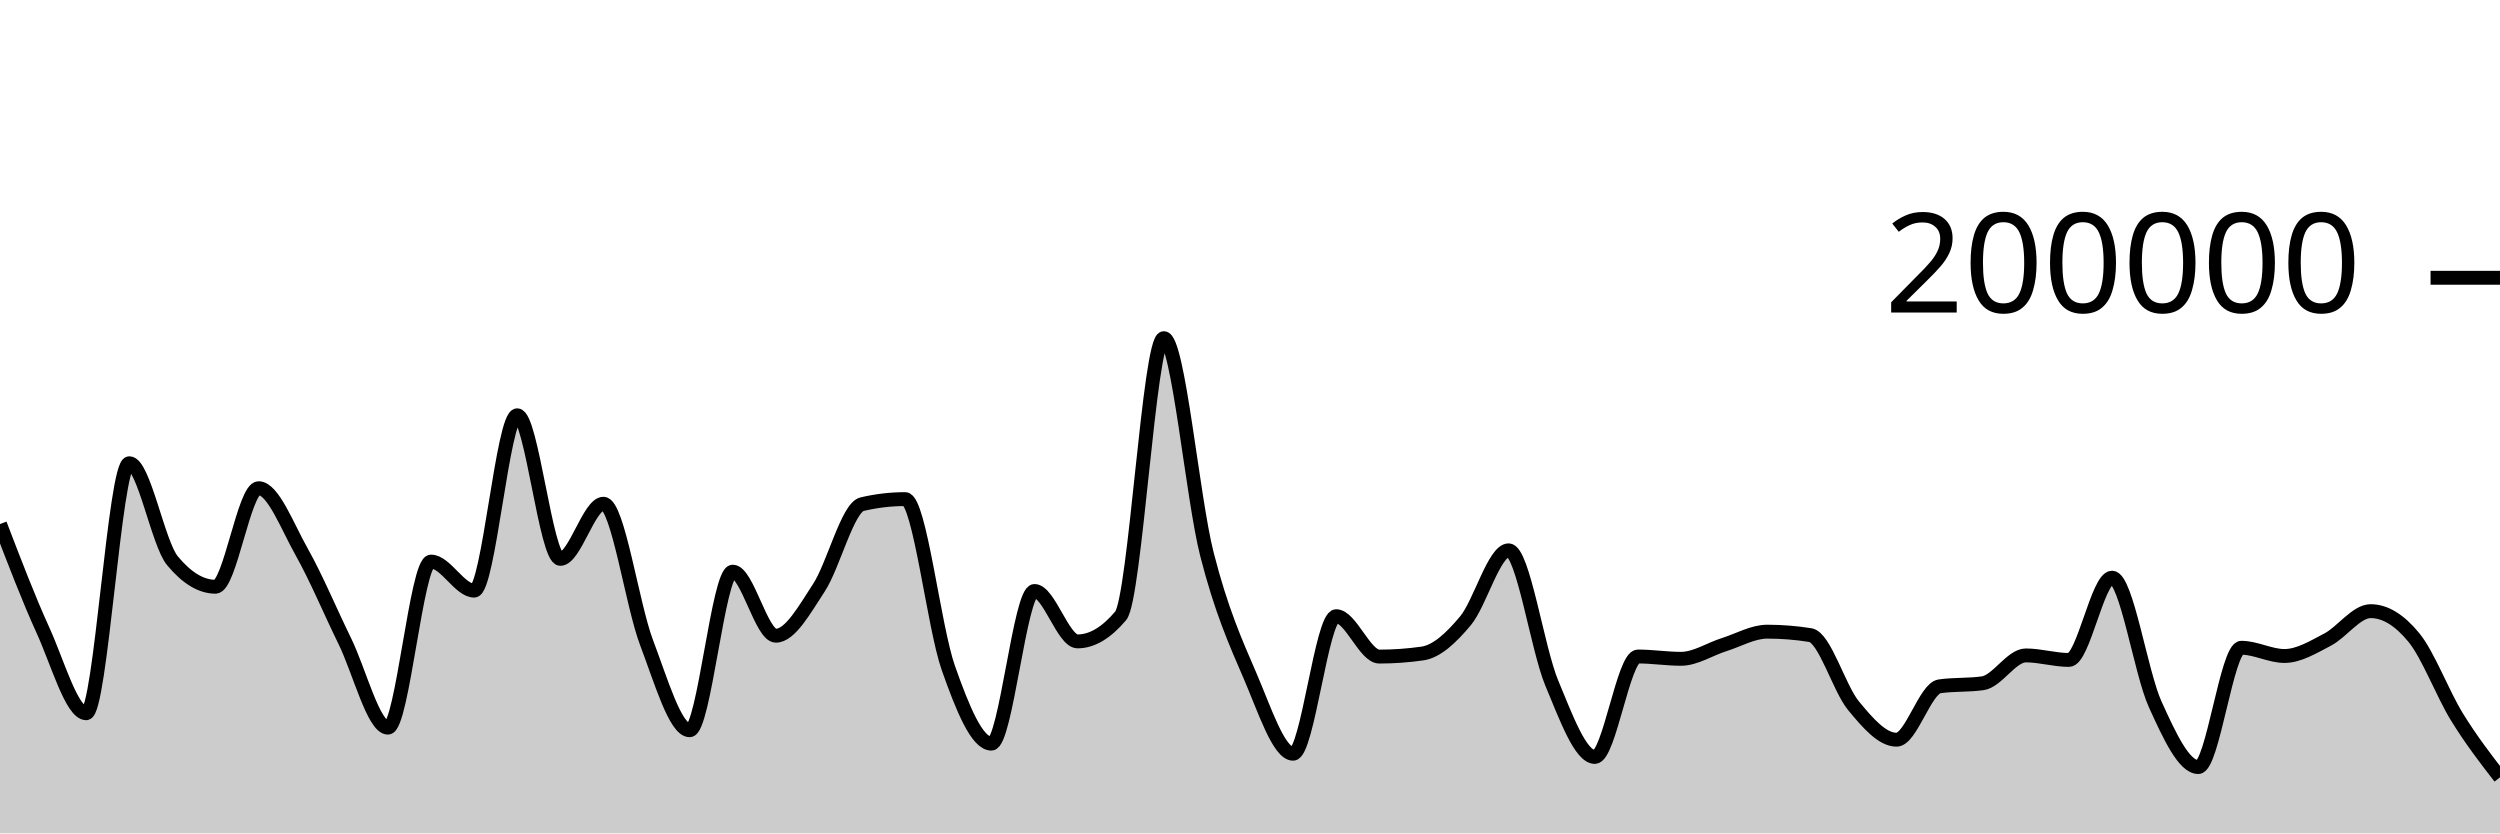
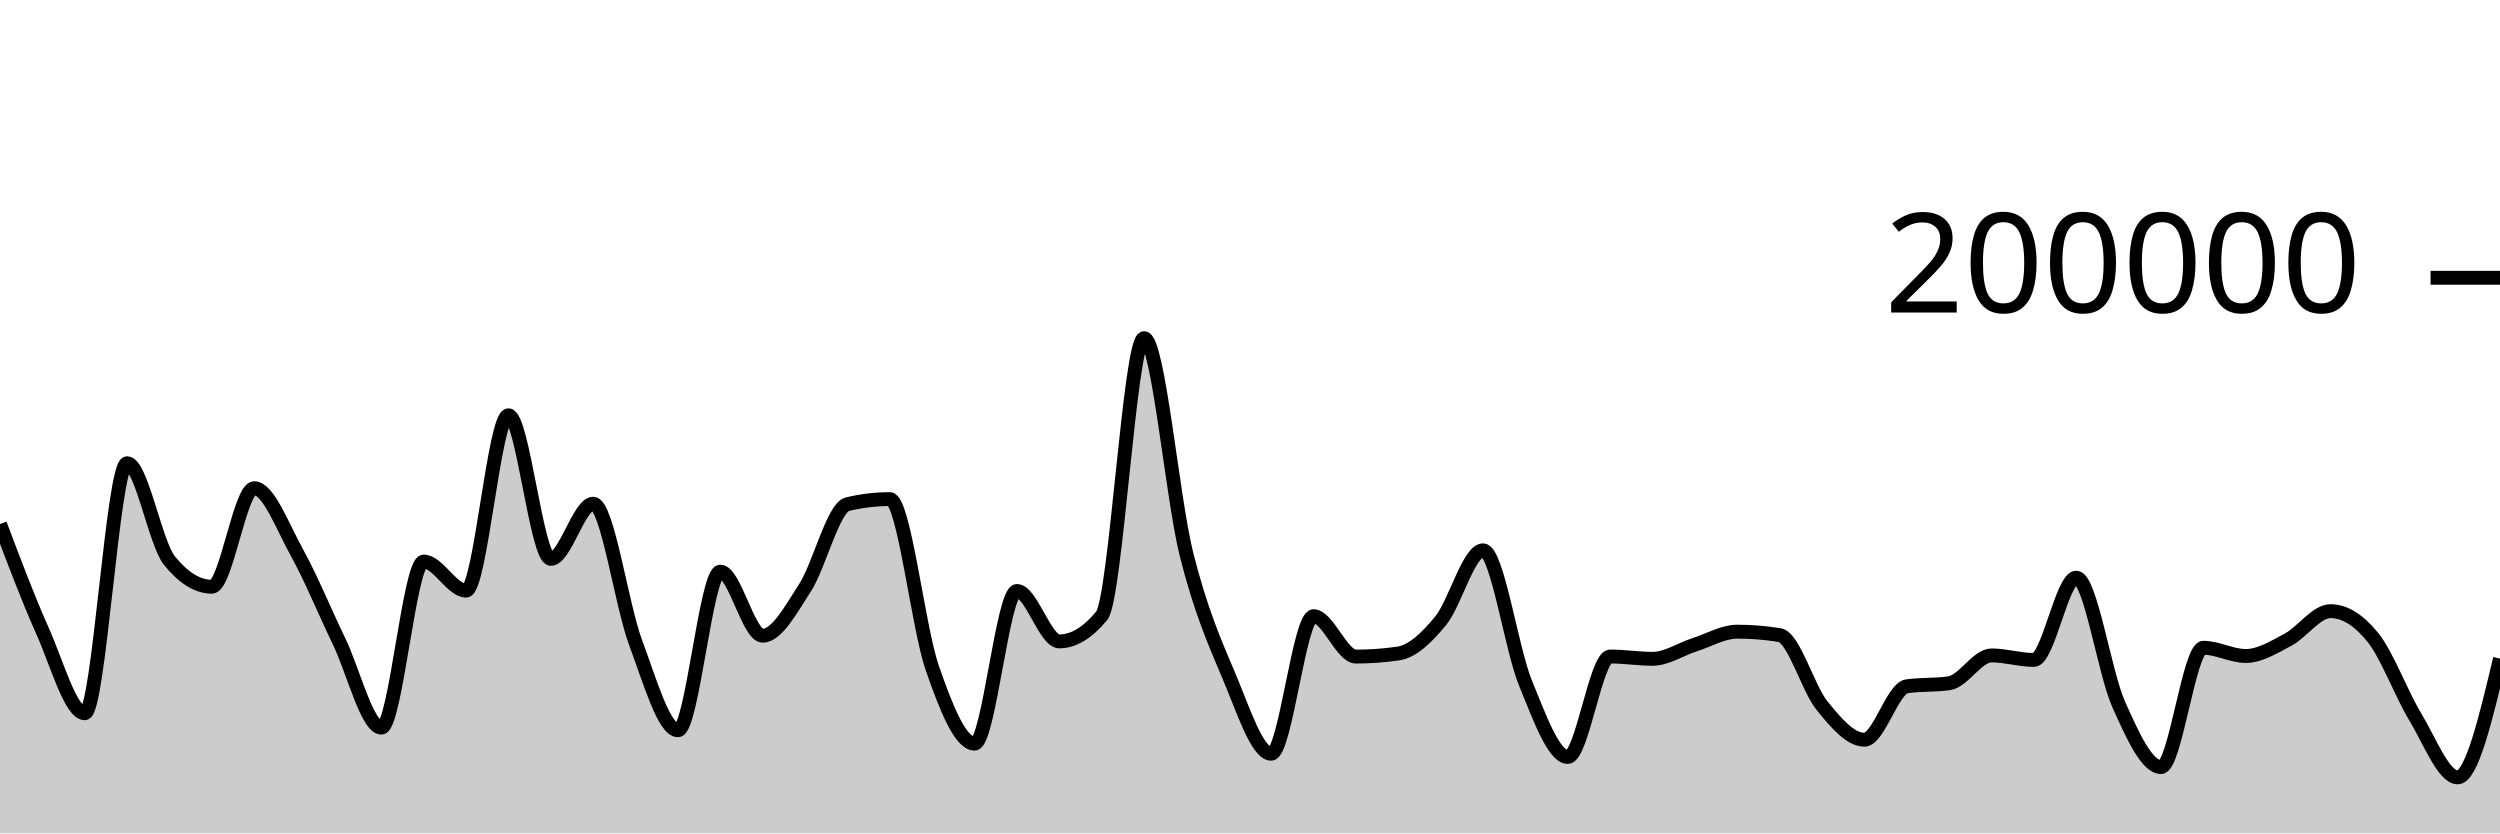
<svg xmlns="http://www.w3.org/2000/svg" viewBox="0 0 180 60">
  <g transform="translate(0,20)">
-     <path class="area" fill="rgba(0, 0, 0, 0.2)" d="M0,17.733C1.034,20.433,2.069,23.132,3.103,25.402C4.138,27.673,5.172,31.354,6.207,31.354C7.241,31.354,8.276,13.352,9.31,13.352C10.345,13.352,11.379,19.121,12.414,20.371C13.448,21.621,14.483,22.245,15.517,22.245C16.552,22.245,17.586,15.151,18.621,15.151C19.655,15.151,20.69,17.907,21.724,19.742C22.759,21.577,23.793,24.056,24.828,26.164C25.862,28.272,26.897,32.391,27.931,32.391C28.966,32.391,30,20.434,31.034,20.434C32.069,20.434,33.103,22.525,34.138,22.525C35.172,22.525,36.207,9.901,37.241,9.901C38.276,9.901,39.31,20.238,40.345,20.238C41.379,20.238,42.414,16.268,43.448,16.268C44.483,16.268,45.517,23.55,46.552,26.268C47.586,28.987,48.621,32.578,49.655,32.578C50.69,32.578,51.724,21.159,52.759,21.159C53.793,21.159,54.828,25.771,55.862,25.771C56.897,25.771,57.931,23.886,58.966,22.308C60,20.729,61.034,16.543,62.069,16.3C63.103,16.057,64.138,15.936,65.172,15.936C66.207,15.936,67.241,25.148,68.276,28.083C69.31,31.017,70.345,33.542,71.379,33.542C72.414,33.542,73.448,22.551,74.483,22.551C75.517,22.551,76.552,26.18,77.586,26.18C78.621,26.18,79.655,25.565,80.69,24.337C81.724,23.109,82.759,4.347,83.793,4.347C84.828,4.347,85.862,15.848,86.897,19.899C87.931,23.95,88.966,26.257,90,28.652C91.034,31.047,92.069,34.269,93.103,34.269C94.138,34.269,95.172,24.366,96.207,24.366C97.241,24.366,98.276,27.274,99.31,27.274C100.345,27.274,101.379,27.2,102.414,27.052C103.448,26.904,104.483,25.931,105.517,24.693C106.552,23.455,107.586,19.623,108.621,19.623C109.655,19.623,110.69,26.694,111.724,29.173C112.759,31.652,113.793,34.5,114.828,34.5C115.862,34.5,116.897,27.268,117.931,27.268C118.966,27.268,120,27.434,121.034,27.434C122.069,27.434,123.103,26.739,124.138,26.413C125.172,26.087,126.207,25.48,127.241,25.48C128.276,25.48,129.31,25.562,130.345,25.728C131.379,25.893,132.414,29.552,133.448,30.807C134.483,32.063,135.517,33.259,136.552,33.259C137.586,33.259,138.621,29.561,139.655,29.414C140.69,29.268,141.724,29.341,142.759,29.194C143.793,29.048,144.828,27.19,145.862,27.19C146.897,27.19,147.931,27.516,148.966,27.516C150,27.516,151.034,21.592,152.069,21.592C153.103,21.592,154.138,28.436,155.172,30.709C156.207,32.982,157.241,35.229,158.276,35.229C159.31,35.229,160.345,26.639,161.379,26.639C162.414,26.639,163.448,27.231,164.483,27.231C165.517,27.231,166.552,26.59,167.586,26.052C168.621,25.514,169.655,24.003,170.69,24.003C171.724,24.003,172.759,24.633,173.793,25.893C174.828,27.153,175.862,29.934,176.897,31.614C177.931,33.293,178.966,34.632,180,35.97L180,40C178.966,40,177.931,40,176.897,40C175.862,40,174.828,40,173.793,40C172.759,40,171.724,40,170.69,40C169.655,40,168.621,40,167.586,40C166.552,40,165.517,40,164.483,40C163.448,40,162.414,40,161.379,40C160.345,40,159.31,40,158.276,40C157.241,40,156.207,40,155.172,40C154.138,40,153.103,40,152.069,40C151.034,40,150,40,148.966,40C147.931,40,146.897,40,145.862,40C144.828,40,143.793,40,142.759,40C141.724,40,140.69,40,139.655,40C138.621,40,137.586,40,136.552,40C135.517,40,134.483,40,133.448,40C132.414,40,131.379,40,130.345,40C129.31,40,128.276,40,127.241,40C126.207,40,125.172,40,124.138,40C123.103,40,122.069,40,121.034,40C120,40,118.966,40,117.931,40C116.897,40,115.862,40,114.828,40C113.793,40,112.759,40,111.724,40C110.69,40,109.655,40,108.621,40C107.586,40,106.552,40,105.517,40C104.483,40,103.448,40,102.414,40C101.379,40,100.345,40,99.31,40C98.276,40,97.241,40,96.207,40C95.172,40,94.138,40,93.103,40C92.069,40,91.034,40,90,40C88.966,40,87.931,40,86.897,40C85.862,40,84.828,40,83.793,40C82.759,40,81.724,40,80.69,40C79.655,40,78.621,40,77.586,40C76.552,40,75.517,40,74.483,40C73.448,40,72.414,40,71.379,40C70.345,40,69.31,40,68.276,40C67.241,40,66.207,40,65.172,40C64.138,40,63.103,40,62.069,40C61.034,40,60,40,58.966,40C57.931,40,56.897,40,55.862,40C54.828,40,53.793,40,52.759,40C51.724,40,50.69,40,49.655,40C48.621,40,47.586,40,46.552,40C45.517,40,44.483,40,43.448,40C42.414,40,41.379,40,40.345,40C39.31,40,38.276,40,37.241,40C36.207,40,35.172,40,34.138,40C33.103,40,32.069,40,31.034,40C30,40,28.966,40,27.931,40C26.897,40,25.862,40,24.828,40C23.793,40,22.759,40,21.724,40C20.69,40,19.655,40,18.621,40C17.586,40,16.552,40,15.517,40C14.483,40,13.448,40,12.414,40C11.379,40,10.345,40,9.31,40C8.276,40,7.241,40,6.207,40C5.172,40,4.138,40,3.103,40C2.069,40,1.034,40,0,40Z" />
-     <path class="line" stroke="black" fill="none" d="M0,17.733C1.034,20.433,2.069,23.132,3.103,25.402C4.138,27.673,5.172,31.354,6.207,31.354C7.241,31.354,8.276,13.352,9.31,13.352C10.345,13.352,11.379,19.121,12.414,20.371C13.448,21.621,14.483,22.245,15.517,22.245C16.552,22.245,17.586,15.151,18.621,15.151C19.655,15.151,20.69,17.907,21.724,19.742C22.759,21.577,23.793,24.056,24.828,26.164C25.862,28.272,26.897,32.391,27.931,32.391C28.966,32.391,30,20.434,31.034,20.434C32.069,20.434,33.103,22.525,34.138,22.525C35.172,22.525,36.207,9.901,37.241,9.901C38.276,9.901,39.31,20.238,40.345,20.238C41.379,20.238,42.414,16.268,43.448,16.268C44.483,16.268,45.517,23.55,46.552,26.268C47.586,28.987,48.621,32.578,49.655,32.578C50.69,32.578,51.724,21.159,52.759,21.159C53.793,21.159,54.828,25.771,55.862,25.771C56.897,25.771,57.931,23.886,58.966,22.308C60,20.729,61.034,16.543,62.069,16.3C63.103,16.057,64.138,15.936,65.172,15.936C66.207,15.936,67.241,25.148,68.276,28.083C69.31,31.017,70.345,33.542,71.379,33.542C72.414,33.542,73.448,22.551,74.483,22.551C75.517,22.551,76.552,26.18,77.586,26.18C78.621,26.18,79.655,25.565,80.69,24.337C81.724,23.109,82.759,4.347,83.793,4.347C84.828,4.347,85.862,15.848,86.897,19.899C87.931,23.95,88.966,26.257,90,28.652C91.034,31.047,92.069,34.269,93.103,34.269C94.138,34.269,95.172,24.366,96.207,24.366C97.241,24.366,98.276,27.274,99.31,27.274C100.345,27.274,101.379,27.2,102.414,27.052C103.448,26.904,104.483,25.931,105.517,24.693C106.552,23.455,107.586,19.623,108.621,19.623C109.655,19.623,110.69,26.694,111.724,29.173C112.759,31.652,113.793,34.5,114.828,34.5C115.862,34.5,116.897,27.268,117.931,27.268C118.966,27.268,120,27.434,121.034,27.434C122.069,27.434,123.103,26.739,124.138,26.413C125.172,26.087,126.207,25.48,127.241,25.48C128.276,25.48,129.31,25.562,130.345,25.728C131.379,25.893,132.414,29.552,133.448,30.807C134.483,32.063,135.517,33.259,136.552,33.259C137.586,33.259,138.621,29.561,139.655,29.414C140.69,29.268,141.724,29.341,142.759,29.194C143.793,29.048,144.828,27.19,145.862,27.19C146.897,27.19,147.931,27.516,148.966,27.516C150,27.516,151.034,21.592,152.069,21.592C153.103,21.592,154.138,28.436,155.172,30.709C156.207,32.982,157.241,35.229,158.276,35.229C159.31,35.229,160.345,26.639,161.379,26.639C162.414,26.639,163.448,27.231,164.483,27.231C165.517,27.231,166.552,26.59,167.586,26.052C168.621,25.514,169.655,24.003,170.69,24.003C171.724,24.003,172.759,24.633,173.793,25.893C174.828,27.153,175.862,29.934,176.897,31.614C177.931,33.293,178.966,34.632,180,35.97" />
+     <path class="area" fill="rgba(0, 0, 0, 0.2)" d="M0,17.733C1.017,20.433,2.034,23.132,3.051,25.402C4.068,27.673,5.085,31.354,6.102,31.354C7.119,31.354,8.136,13.352,9.153,13.352C10.169,13.352,11.186,19.121,12.203,20.371C13.22,21.621,14.237,22.245,15.254,22.245C16.271,22.245,17.288,15.151,18.305,15.151C19.322,15.151,20.339,17.907,21.356,19.742C22.373,21.577,23.39,24.056,24.407,26.164C25.424,28.272,26.441,32.391,27.458,32.391C28.475,32.391,29.492,20.434,30.508,20.434C31.525,20.434,32.542,22.525,33.559,22.525C34.576,22.525,35.593,9.901,36.61,9.901C37.627,9.901,38.644,20.238,39.661,20.238C40.678,20.238,41.695,16.268,42.712,16.268C43.729,16.268,44.746,23.55,45.763,26.268C46.78,28.987,47.797,32.578,48.814,32.578C49.831,32.578,50.847,21.159,51.864,21.159C52.881,21.159,53.898,25.771,54.915,25.771C55.932,25.771,56.949,23.886,57.966,22.308C58.983,20.729,60,16.543,61.017,16.3C62.034,16.057,63.051,15.936,64.068,15.936C65.085,15.936,66.102,25.148,67.119,28.083C68.136,31.017,69.153,33.542,70.169,33.542C71.186,33.542,72.203,22.551,73.22,22.551C74.237,22.551,75.254,26.18,76.271,26.18C77.288,26.18,78.305,25.565,79.322,24.337C80.339,23.109,81.356,4.347,82.373,4.347C83.39,4.347,84.407,15.848,85.424,19.899C86.441,23.95,87.458,26.257,88.475,28.652C89.492,31.047,90.508,34.269,91.525,34.269C92.542,34.269,93.559,24.366,94.576,24.366C95.593,24.366,96.61,27.274,97.627,27.274C98.644,27.274,99.661,27.2,100.678,27.052C101.695,26.904,102.712,25.931,103.729,24.693C104.746,23.455,105.763,19.623,106.78,19.623C107.797,19.623,108.814,26.694,109.831,29.173C110.847,31.652,111.864,34.5,112.881,34.5C113.898,34.5,114.915,27.268,115.932,27.268C116.949,27.268,117.966,27.434,118.983,27.434C120,27.434,121.017,26.739,122.034,26.413C123.051,26.087,124.068,25.48,125.085,25.48C126.102,25.48,127.119,25.562,128.136,25.728C129.153,25.893,130.169,29.552,131.186,30.807C132.203,32.063,133.22,33.259,134.237,33.259C135.254,33.259,136.271,29.561,137.288,29.414C138.305,29.268,139.322,29.341,140.339,29.194C141.356,29.048,142.373,27.19,143.39,27.19C144.407,27.19,145.424,27.516,146.441,27.516C147.458,27.516,148.475,21.592,149.492,21.592C150.508,21.592,151.525,28.436,152.542,30.709C153.559,32.982,154.576,35.229,155.593,35.229C156.61,35.229,157.627,26.639,158.644,26.639C159.661,26.639,160.678,27.231,161.695,27.231C162.712,27.231,163.729,26.59,164.746,26.052C165.763,25.514,166.78,24.003,167.797,24.003C168.814,24.003,169.831,24.633,170.847,25.893C171.864,27.153,172.881,29.934,173.898,31.614C174.915,33.293,175.932,35.97,176.949,35.97C177.966,35.97,178.983,31.695,180,27.42L180,40C178.983,40,177.966,40,176.949,40C175.932,40,174.915,40,173.898,40C172.881,40,171.864,40,170.847,40C169.831,40,168.814,40,167.797,40C166.78,40,165.763,40,164.746,40C163.729,40,162.712,40,161.695,40C160.678,40,159.661,40,158.644,40C157.627,40,156.61,40,155.593,40C154.576,40,153.559,40,152.542,40C151.525,40,150.508,40,149.492,40C148.475,40,147.458,40,146.441,40C145.424,40,144.407,40,143.39,40C142.373,40,141.356,40,140.339,40C139.322,40,138.305,40,137.288,40C136.271,40,135.254,40,134.237,40C133.22,40,132.203,40,131.186,40C130.169,40,129.153,40,128.136,40C127.119,40,126.102,40,125.085,40C124.068,40,123.051,40,122.034,40C121.017,40,120,40,118.983,40C117.966,40,116.949,40,115.932,40C114.915,40,113.898,40,112.881,40C111.864,40,110.847,40,109.831,40C108.814,40,107.797,40,106.78,40C105.763,40,104.746,40,103.729,40C102.712,40,101.695,40,100.678,40C99.661,40,98.644,40,97.627,40C96.61,40,95.593,40,94.576,40C93.559,40,92.542,40,91.525,40C90.508,40,89.492,40,88.475,40C87.458,40,86.441,40,85.424,40C84.407,40,83.39,40,82.373,40C81.356,40,80.339,40,79.322,40C78.305,40,77.288,40,76.271,40C75.254,40,74.237,40,73.22,40C72.203,40,71.186,40,70.169,40C69.153,40,68.136,40,67.119,40C66.102,40,65.085,40,64.068,40C63.051,40,62.034,40,61.017,40C60,40,58.983,40,57.966,40C56.949,40,55.932,40,54.915,40C53.898,40,52.881,40,51.864,40C50.847,40,49.831,40,48.814,40C47.797,40,46.78,40,45.763,40C44.746,40,43.729,40,42.712,40C41.695,40,40.678,40,39.661,40C38.644,40,37.627,40,36.61,40C35.593,40,34.576,40,33.559,40C32.542,40,31.525,40,30.508,40C29.492,40,28.475,40,27.458,40C26.441,40,25.424,40,24.407,40C23.39,40,22.373,40,21.356,40C20.339,40,19.322,40,18.305,40C17.288,40,16.271,40,15.254,40C14.237,40,13.22,40,12.203,40C11.186,40,10.169,40,9.153,40C8.136,40,7.119,40,6.102,40C5.085,40,4.068,40,3.051,40C2.034,40,1.017,40,0,40Z" />
+     <path class="line" stroke="black" fill="none" d="M0,17.733C1.017,20.433,2.034,23.132,3.051,25.402C4.068,27.673,5.085,31.354,6.102,31.354C7.119,31.354,8.136,13.352,9.153,13.352C10.169,13.352,11.186,19.121,12.203,20.371C13.22,21.621,14.237,22.245,15.254,22.245C16.271,22.245,17.288,15.151,18.305,15.151C19.322,15.151,20.339,17.907,21.356,19.742C22.373,21.577,23.39,24.056,24.407,26.164C25.424,28.272,26.441,32.391,27.458,32.391C28.475,32.391,29.492,20.434,30.508,20.434C31.525,20.434,32.542,22.525,33.559,22.525C34.576,22.525,35.593,9.901,36.61,9.901C37.627,9.901,38.644,20.238,39.661,20.238C40.678,20.238,41.695,16.268,42.712,16.268C43.729,16.268,44.746,23.55,45.763,26.268C46.78,28.987,47.797,32.578,48.814,32.578C49.831,32.578,50.847,21.159,51.864,21.159C52.881,21.159,53.898,25.771,54.915,25.771C55.932,25.771,56.949,23.886,57.966,22.308C58.983,20.729,60,16.543,61.017,16.3C62.034,16.057,63.051,15.936,64.068,15.936C65.085,15.936,66.102,25.148,67.119,28.083C68.136,31.017,69.153,33.542,70.169,33.542C71.186,33.542,72.203,22.551,73.22,22.551C74.237,22.551,75.254,26.18,76.271,26.18C77.288,26.18,78.305,25.565,79.322,24.337C80.339,23.109,81.356,4.347,82.373,4.347C83.39,4.347,84.407,15.848,85.424,19.899C86.441,23.95,87.458,26.257,88.475,28.652C89.492,31.047,90.508,34.269,91.525,34.269C92.542,34.269,93.559,24.366,94.576,24.366C95.593,24.366,96.61,27.274,97.627,27.274C98.644,27.274,99.661,27.2,100.678,27.052C101.695,26.904,102.712,25.931,103.729,24.693C104.746,23.455,105.763,19.623,106.78,19.623C107.797,19.623,108.814,26.694,109.831,29.173C110.847,31.652,111.864,34.5,112.881,34.5C113.898,34.5,114.915,27.268,115.932,27.268C116.949,27.268,117.966,27.434,118.983,27.434C120,27.434,121.017,26.739,122.034,26.413C123.051,26.087,124.068,25.48,125.085,25.48C126.102,25.48,127.119,25.562,128.136,25.728C129.153,25.893,130.169,29.552,131.186,30.807C132.203,32.063,133.22,33.259,134.237,33.259C135.254,33.259,136.271,29.561,137.288,29.414C138.305,29.268,139.322,29.341,140.339,29.194C141.356,29.048,142.373,27.19,143.39,27.19C144.407,27.19,145.424,27.516,146.441,27.516C147.458,27.516,148.475,21.592,149.492,21.592C150.508,21.592,151.525,28.436,152.542,30.709C153.559,32.982,154.576,35.229,155.593,35.229C156.61,35.229,157.627,26.639,158.644,26.639C159.661,26.639,160.678,27.231,161.695,27.231C162.712,27.231,163.729,26.59,164.746,26.052C165.763,25.514,166.78,24.003,167.797,24.003C168.814,24.003,169.831,24.633,170.847,25.893C171.864,27.153,172.881,29.934,173.898,31.614C174.915,33.293,175.932,35.97,176.949,35.97C177.966,35.97,178.983,31.695,180,27.42" />
    <path class="axis-ceiling" stroke-width="1" stroke="black" fill="none" d="M175,0L180,0" />
    <text class="axis-ceiling-label" font-family="sans-serif" text-anchor="end" font-size="10px" x="170" y="2.5">200000</text>
  </g>
</svg>
